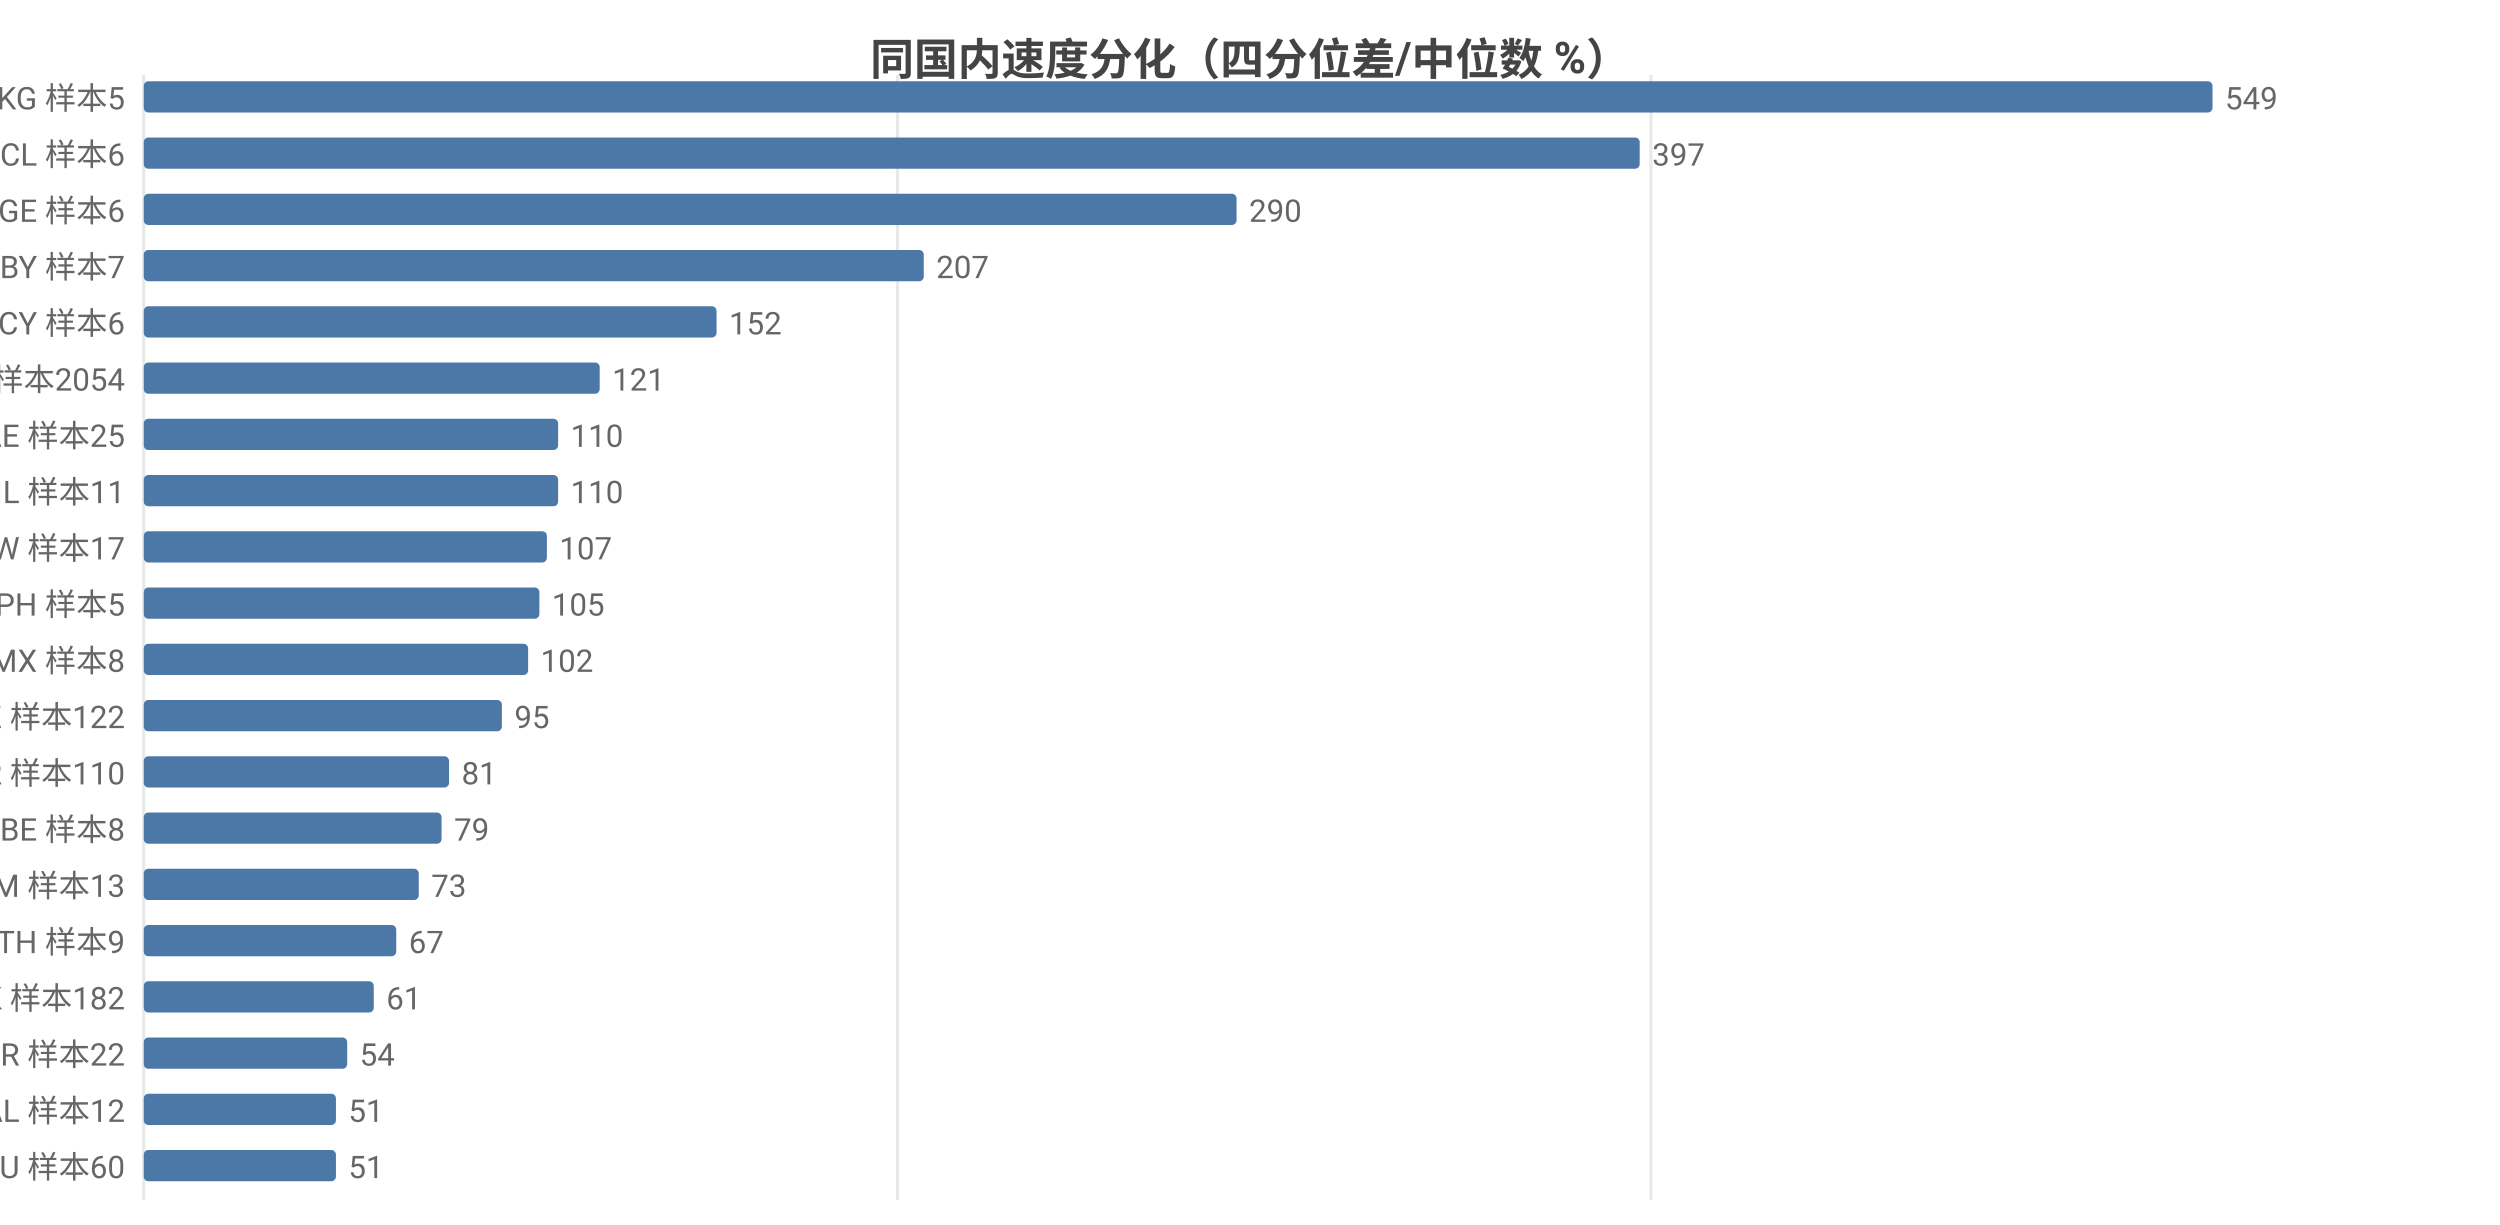
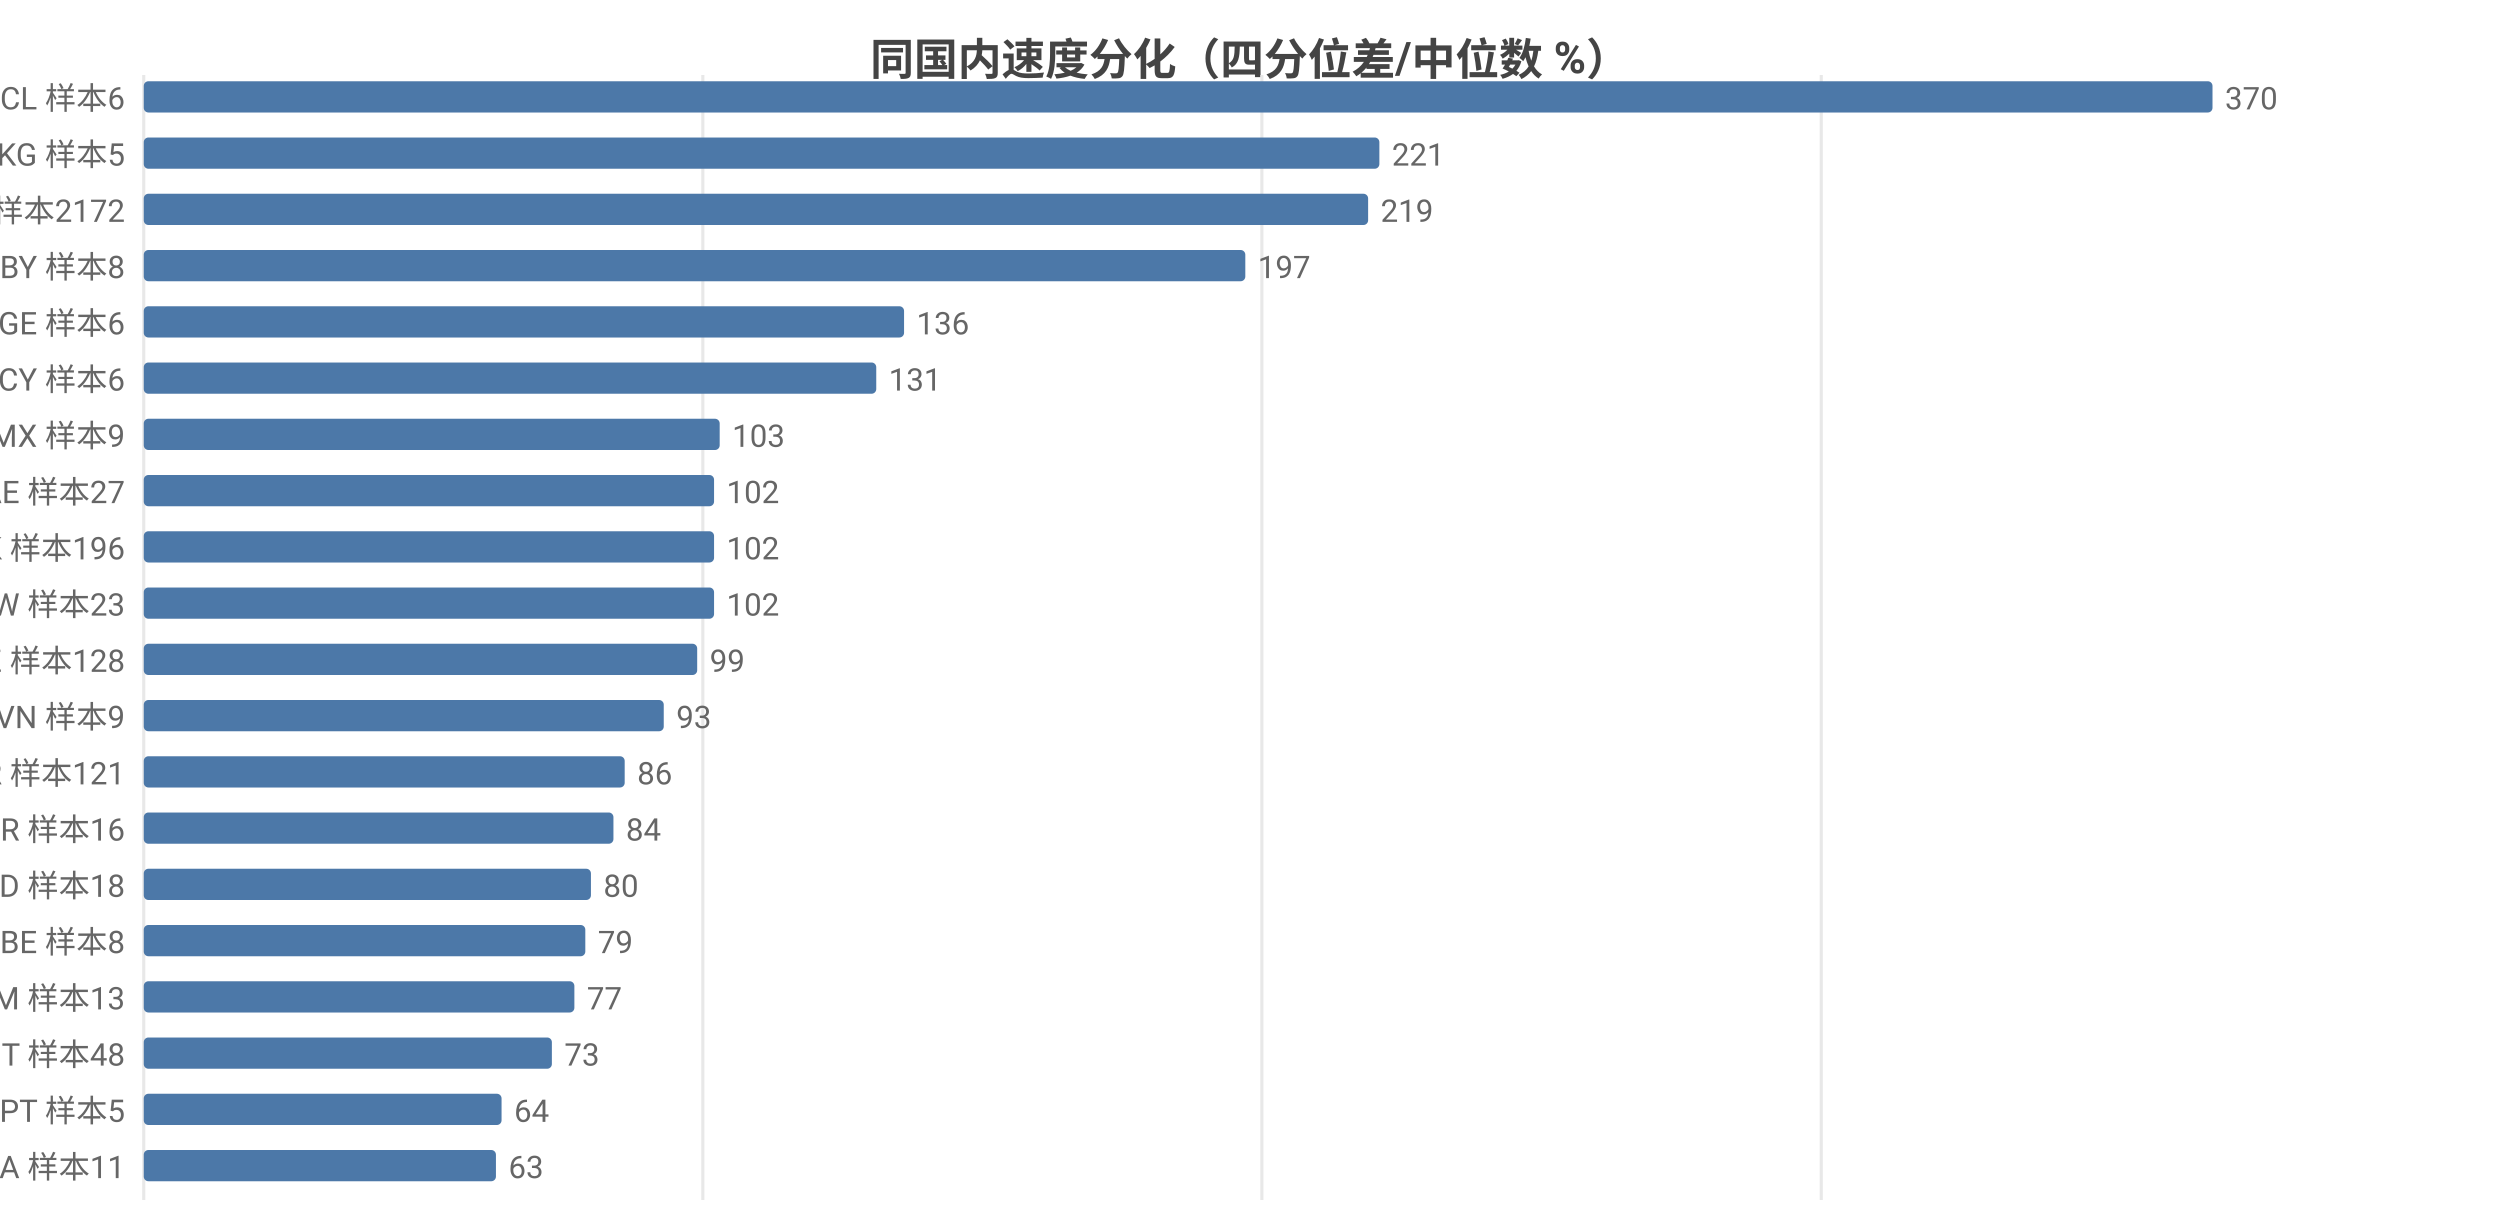
<svg xmlns="http://www.w3.org/2000/svg" width="800" height="392" viewBox="0 0 800 392">
  <rect width="800" height="392" fill="#ffffff" />
  <style>text{font-family:system-ui,-apple-system,'Segoe UI',Roboto,'PingFang SC','Microsoft YaHei','Noto Sans CJK SC',sans-serif}.g{stroke:#e8e8e8;stroke-width:1}.a{stroke:#999;stroke-width:1}.t{font-size:10px;fill:#666}.m{font-size:10px;text-anchor:middle;fill:#666}.e{font-size:10px;text-anchor:end;fill:#666}.l{font-size:11px;fill:#333}.tt{font-size:14px;font-weight:600;text-anchor:middle;fill:#444}.em{font-size:13px;text-anchor:middle;fill:#999}</style>
  <text class="tt" x="400.0" y="24">同国内速度分化（四分位差/中位数 %）</text>
  <line class="g" x1="46" y1="24" x2="46" y2="384" />
-   <line class="g" x1="287.2" y1="24" x2="287.2" y2="384" />
-   <line class="g" x1="528.3" y1="24" x2="528.3" y2="384" />
-   <text class="e" x="40" y="35">KG 样本5</text>
+   <line class="g" x1="224.9" y1="24" x2="224.9" y2="384" />
+   <line class="g" x1="403.8" y1="24" x2="403.8" y2="384" />
+   <line class="g" x1="582.8" y1="24" x2="582.8" y2="384" />
+   <text class="e" x="40" y="35">CL 样本6</text>
  <rect x="46" y="26" width="662" height="10" fill="#4c78a8" rx="1.5" />
-   <text class="t" x="712" y="35">549</text>
-   <text class="e" x="40" y="53">CL 样本6</text>
-   <rect x="46" y="44" width="478.7" height="10" fill="#4c78a8" rx="1.5" />
-   <text class="t" x="528.7" y="53">397</text>
-   <text class="e" x="40" y="71">GE 样本6</text>
-   <rect x="46" y="62" width="349.7" height="10" fill="#4c78a8" rx="1.5" />
-   <text class="t" x="399.7" y="71">290</text>
-   <text class="e" x="40" y="89">BY 样本7</text>
-   <rect x="46" y="80" width="249.6" height="10" fill="#4c78a8" rx="1.5" />
-   <text class="t" x="299.6" y="89">207</text>
-   <text class="e" x="40" y="107">CY 样本6</text>
-   <rect x="46" y="98" width="183.3" height="10" fill="#4c78a8" rx="1.5" />
-   <text class="t" x="233.3" y="107">152</text>
-   <text class="e" x="40" y="125">US 样本2054</text>
-   <rect x="46" y="116" width="145.9" height="10" fill="#4c78a8" rx="1.5" />
-   <text class="t" x="195.9" y="125">121</text>
-   <text class="e" x="40" y="143">AE 样本25</text>
-   <rect x="46" y="134" width="132.6" height="10" fill="#4c78a8" rx="1.5" />
-   <text class="t" x="182.6" y="143">110</text>
-   <text class="e" x="40" y="161">IL 样本11</text>
-   <rect x="46" y="152" width="132.6" height="10" fill="#4c78a8" rx="1.5" />
-   <text class="t" x="182.6" y="161">110</text>
-   <text class="e" x="40" y="179">TW 样本17</text>
-   <rect x="46" y="170" width="129.0" height="10" fill="#4c78a8" rx="1.5" />
-   <text class="t" x="179.0" y="179">107</text>
-   <text class="e" x="40" y="197">PH 样本5</text>
-   <rect x="46" y="188" width="126.6" height="10" fill="#4c78a8" rx="1.5" />
-   <text class="t" x="176.6" y="197">105</text>
-   <text class="e" x="40" y="215">MX 样本8</text>
-   <rect x="46" y="206" width="123.0" height="10" fill="#4c78a8" rx="1.5" />
-   <text class="t" x="173.0" y="215">102</text>
-   <text class="e" x="40" y="233">KZ 样本122</text>
-   <rect x="46" y="224" width="114.6" height="10" fill="#4c78a8" rx="1.5" />
-   <text class="t" x="164.6" y="233">95</text>
-   <text class="e" x="40" y="251">KR 样本110</text>
-   <rect x="46" y="242" width="97.7" height="10" fill="#4c78a8" rx="1.5" />
-   <text class="t" x="147.7" y="251">81</text>
-   <text class="e" x="40" y="269">BE 样本8</text>
-   <rect x="46" y="260" width="95.3" height="10" fill="#4c78a8" rx="1.5" />
-   <text class="t" x="145.3" y="269">79</text>
-   <text class="e" x="40" y="287">AM 样本13</text>
-   <rect x="46" y="278" width="88.0" height="10" fill="#4c78a8" rx="1.5" />
-   <text class="t" x="138.0" y="287">73</text>
-   <text class="e" x="40" y="305">TH 样本9</text>
-   <rect x="46" y="296" width="80.8" height="10" fill="#4c78a8" rx="1.5" />
-   <text class="t" x="130.8" y="305">67</text>
-   <text class="e" x="40" y="323">HK 样本182</text>
-   <rect x="46" y="314" width="73.6" height="10" fill="#4c78a8" rx="1.5" />
-   <text class="t" x="123.6" y="323">61</text>
-   <text class="e" x="40" y="341">BR 样本22</text>
-   <rect x="46" y="332" width="65.1" height="10" fill="#4c78a8" rx="1.5" />
-   <text class="t" x="115.1" y="341">54</text>
-   <text class="e" x="40" y="359">AL 样本12</text>
-   <rect x="46" y="350" width="61.5" height="10" fill="#4c78a8" rx="1.5" />
-   <text class="t" x="111.5" y="359">51</text>
-   <text class="e" x="40" y="377">AU 样本60</text>
-   <rect x="46" y="368" width="61.5" height="10" fill="#4c78a8" rx="1.5" />
-   <text class="t" x="111.5" y="377">51</text>
+   <text class="t" x="712" y="35">370</text>
+   <text class="e" x="40" y="53">KG 样本5</text>
+   <rect x="46" y="44" width="395.4" height="10" fill="#4c78a8" rx="1.5" />
+   <text class="t" x="445.4" y="53">221</text>
+   <text class="e" x="40" y="71">US 样本2172</text>
+   <rect x="46" y="62" width="391.8" height="10" fill="#4c78a8" rx="1.5" />
+   <text class="t" x="441.8" y="71">219</text>
+   <text class="e" x="40" y="89">BY 样本8</text>
+   <rect x="46" y="80" width="352.5" height="10" fill="#4c78a8" rx="1.5" />
+   <text class="t" x="402.5" y="89">197</text>
+   <text class="e" x="40" y="107">GE 样本6</text>
+   <rect x="46" y="98" width="243.3" height="10" fill="#4c78a8" rx="1.5" />
+   <text class="t" x="293.3" y="107">136</text>
+   <text class="e" x="40" y="125">CY 样本6</text>
+   <rect x="46" y="116" width="234.4" height="10" fill="#4c78a8" rx="1.5" />
+   <text class="t" x="284.4" y="125">131</text>
+   <text class="e" x="40" y="143">MX 样本9</text>
+   <rect x="46" y="134" width="184.3" height="10" fill="#4c78a8" rx="1.5" />
+   <text class="t" x="234.3" y="143">103</text>
+   <text class="e" x="40" y="161">AE 样本27</text>
+   <rect x="46" y="152" width="182.5" height="10" fill="#4c78a8" rx="1.5" />
+   <text class="t" x="232.5" y="161">102</text>
+   <text class="e" x="40" y="179">HK 样本196</text>
+   <rect x="46" y="170" width="182.5" height="10" fill="#4c78a8" rx="1.5" />
+   <text class="t" x="232.5" y="179">102</text>
+   <text class="e" x="40" y="197">TW 样本23</text>
+   <rect x="46" y="188" width="182.5" height="10" fill="#4c78a8" rx="1.5" />
+   <text class="t" x="232.5" y="197">102</text>
+   <text class="e" x="40" y="215">KZ 样本128</text>
+   <rect x="46" y="206" width="177.1" height="10" fill="#4c78a8" rx="1.5" />
+   <text class="t" x="227.1" y="215">99</text>
+   <text class="e" x="40" y="233">VN 样本9</text>
+   <rect x="46" y="224" width="166.4" height="10" fill="#4c78a8" rx="1.5" />
+   <text class="t" x="216.4" y="233">93</text>
+   <text class="e" x="40" y="251">KR 样本121</text>
+   <rect x="46" y="242" width="153.9" height="10" fill="#4c78a8" rx="1.5" />
+   <text class="t" x="203.9" y="251">86</text>
+   <text class="e" x="40" y="269">BR 样本16</text>
+   <rect x="46" y="260" width="150.3" height="10" fill="#4c78a8" rx="1.5" />
+   <text class="t" x="200.3" y="269">84</text>
+   <text class="e" x="40" y="287">MD 样本18</text>
+   <rect x="46" y="278" width="143.1" height="10" fill="#4c78a8" rx="1.5" />
+   <text class="t" x="193.1" y="287">80</text>
+   <text class="e" x="40" y="305">BE 样本8</text>
+   <rect x="46" y="296" width="141.3" height="10" fill="#4c78a8" rx="1.5" />
+   <text class="t" x="191.3" y="305">79</text>
+   <text class="e" x="40" y="323">AM 样本13</text>
+   <rect x="46" y="314" width="137.8" height="10" fill="#4c78a8" rx="1.5" />
+   <text class="t" x="187.8" y="323">77</text>
+   <text class="e" x="40" y="341">IT 样本48</text>
+   <rect x="46" y="332" width="130.6" height="10" fill="#4c78a8" rx="1.5" />
+   <text class="t" x="180.6" y="341">73</text>
+   <text class="e" x="40" y="359">PT 样本5</text>
+   <rect x="46" y="350" width="114.5" height="10" fill="#4c78a8" rx="1.5" />
+   <text class="t" x="164.5" y="359">64</text>
+   <text class="e" x="40" y="377">SA 样本11</text>
+   <rect x="46" y="368" width="112.7" height="10" fill="#4c78a8" rx="1.5" />
+   <text class="t" x="162.7" y="377">63</text>
</svg>
